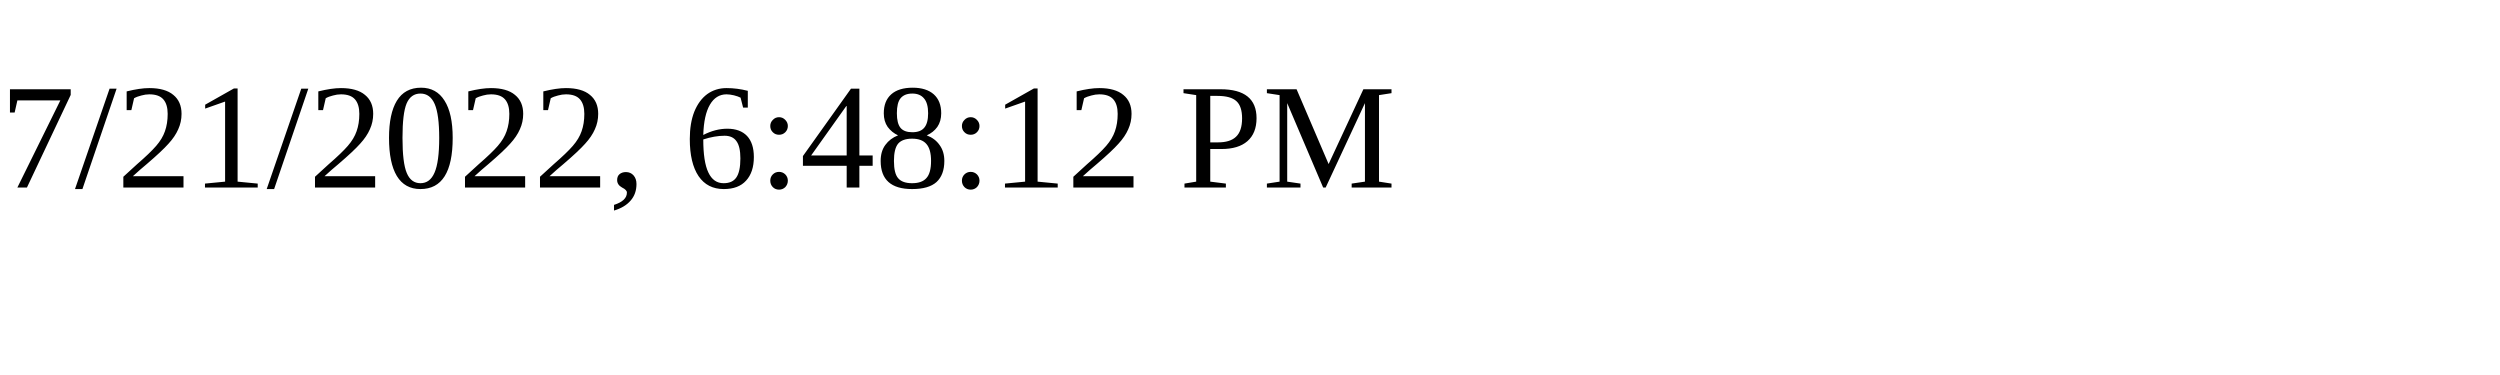
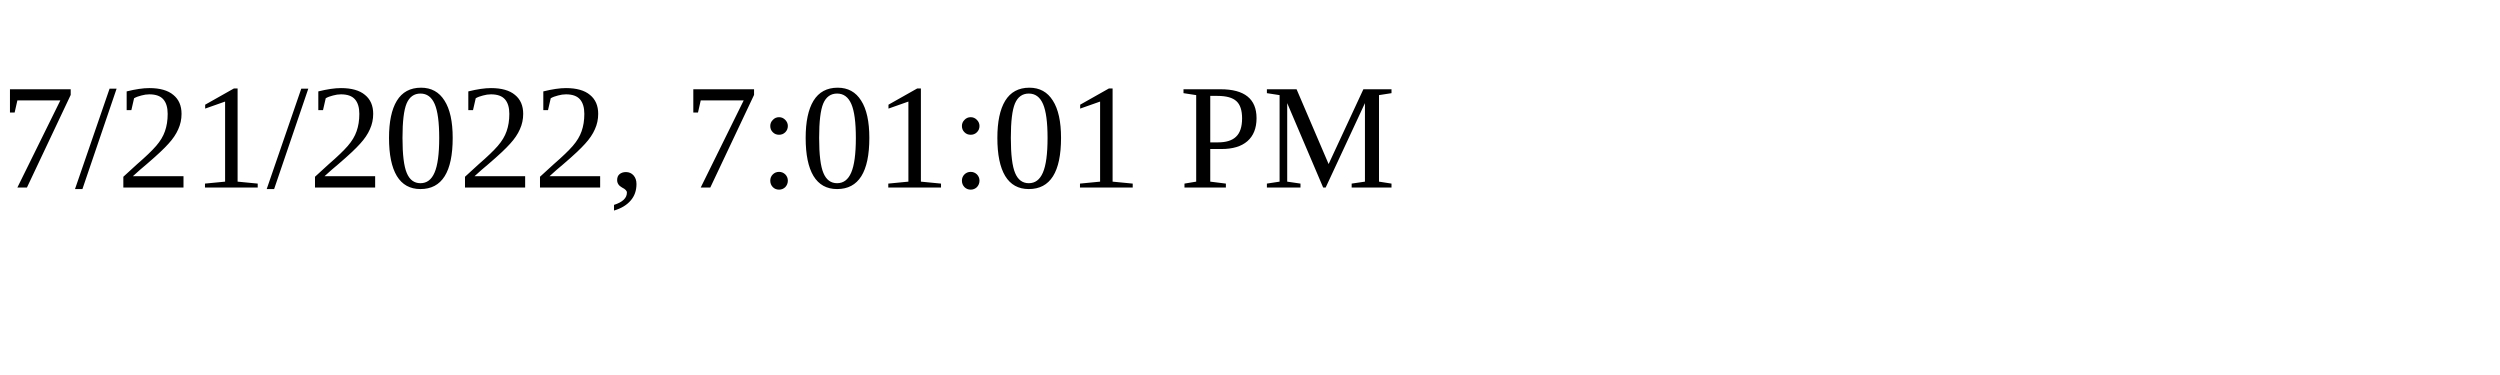
<svg xmlns="http://www.w3.org/2000/svg" height="30" width="200">
-   <text x="0" y="15">7/21/2022, 6:48:12 PM</text>
+   <text x="0" y="15">7/21/2022, 7:01:01 PM</text>
</svg>
